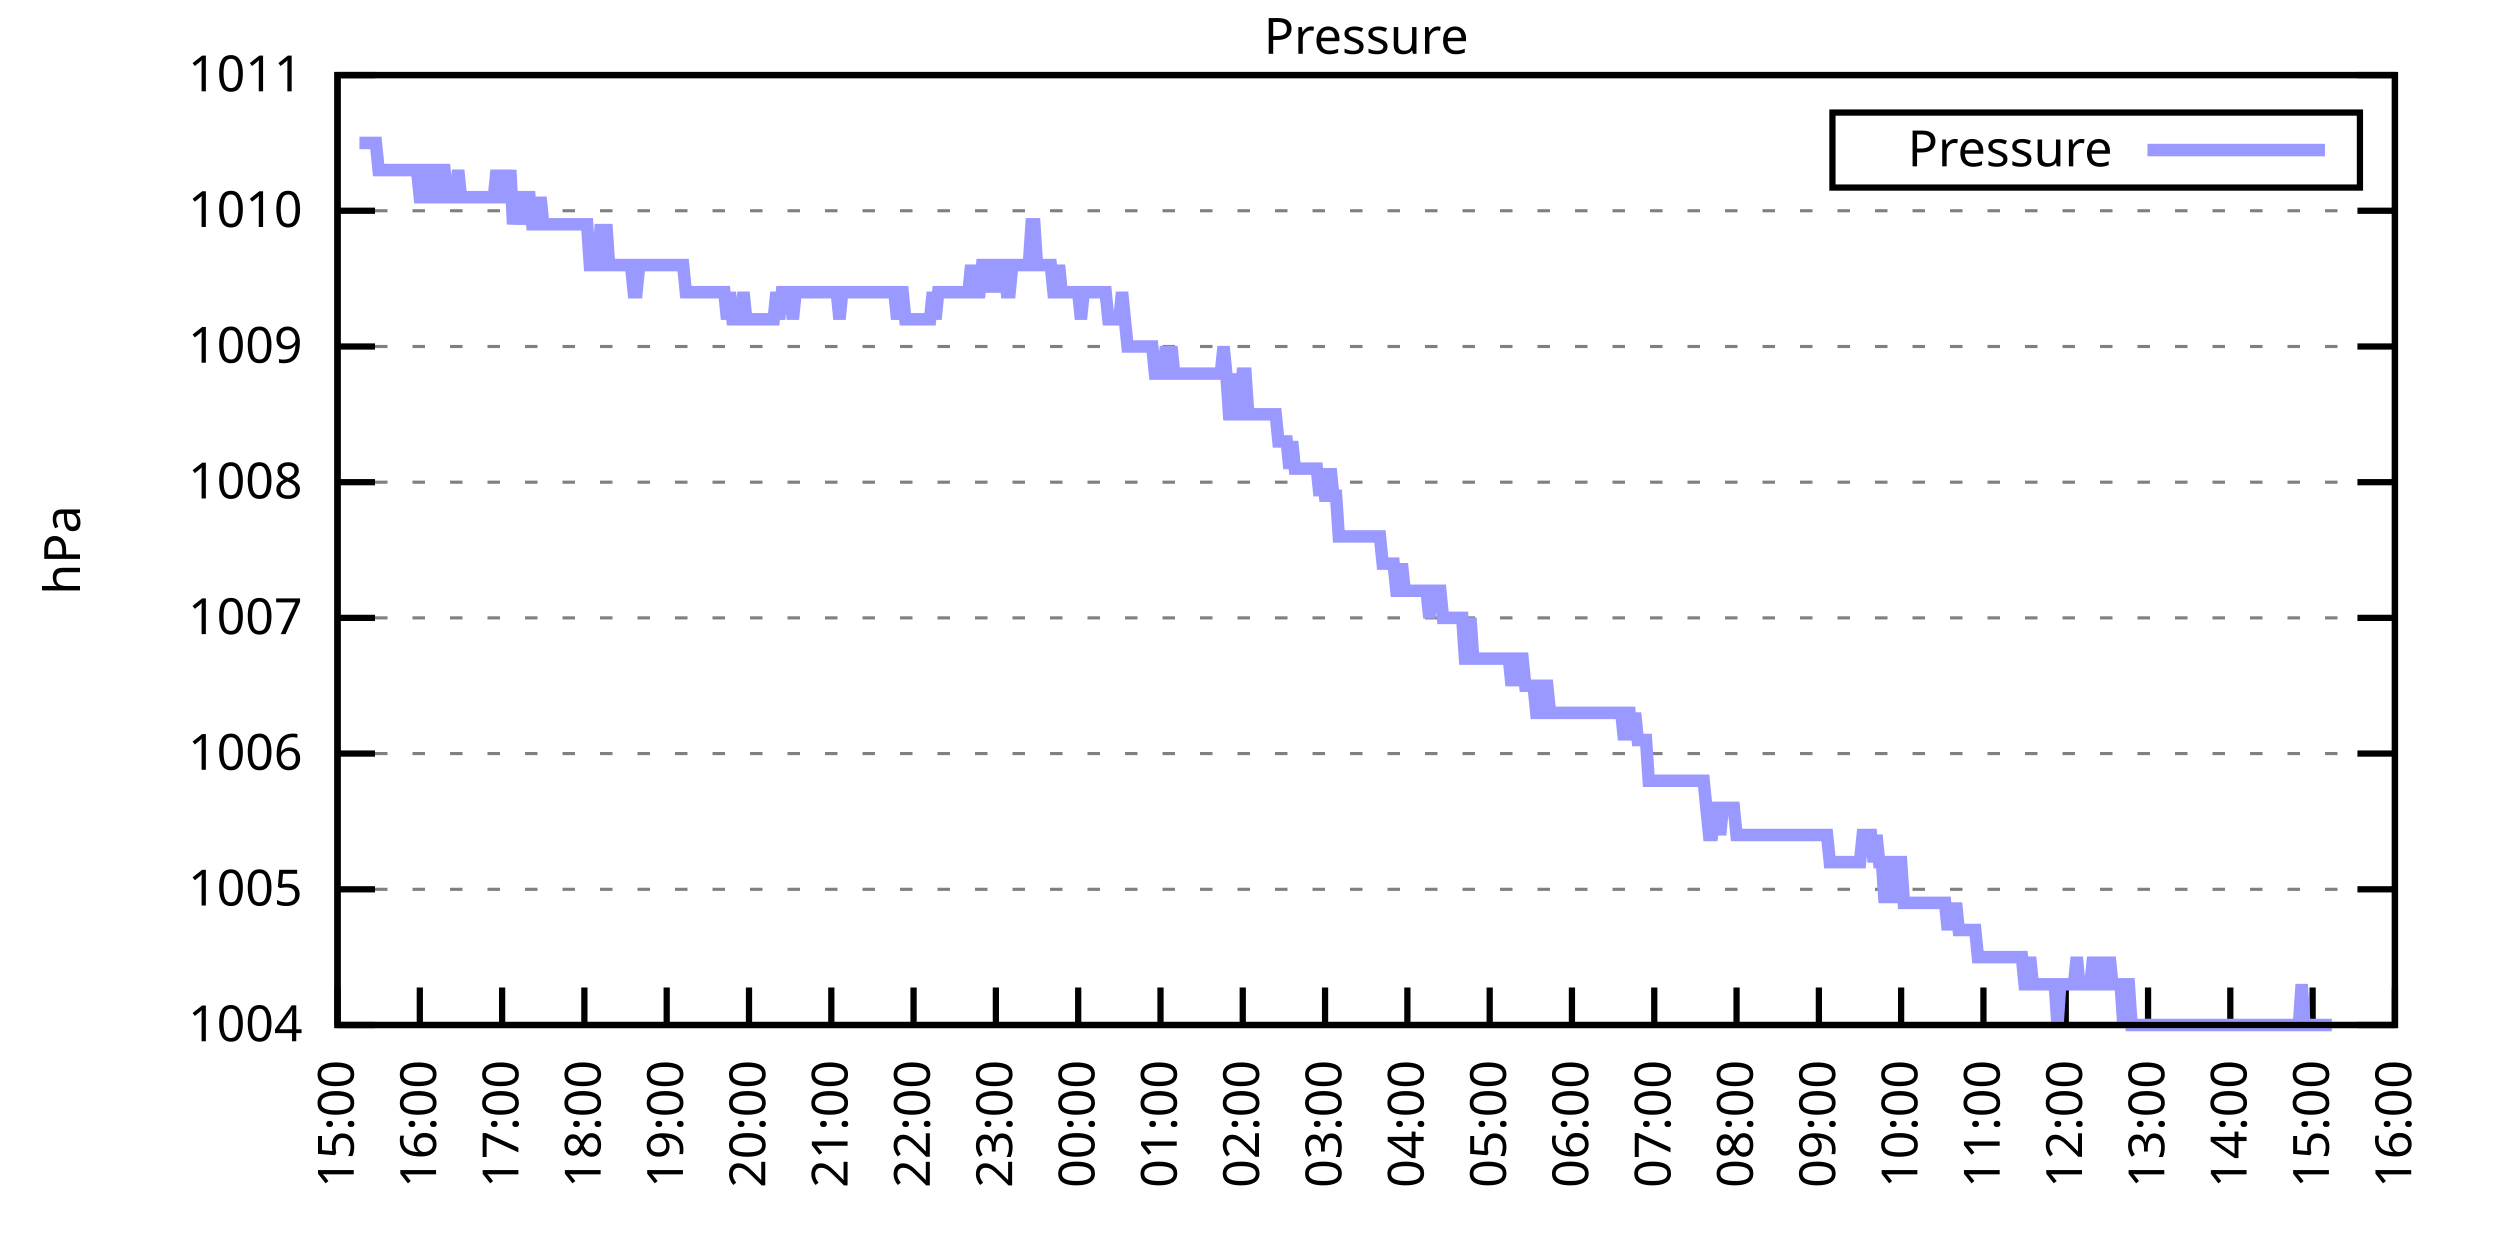
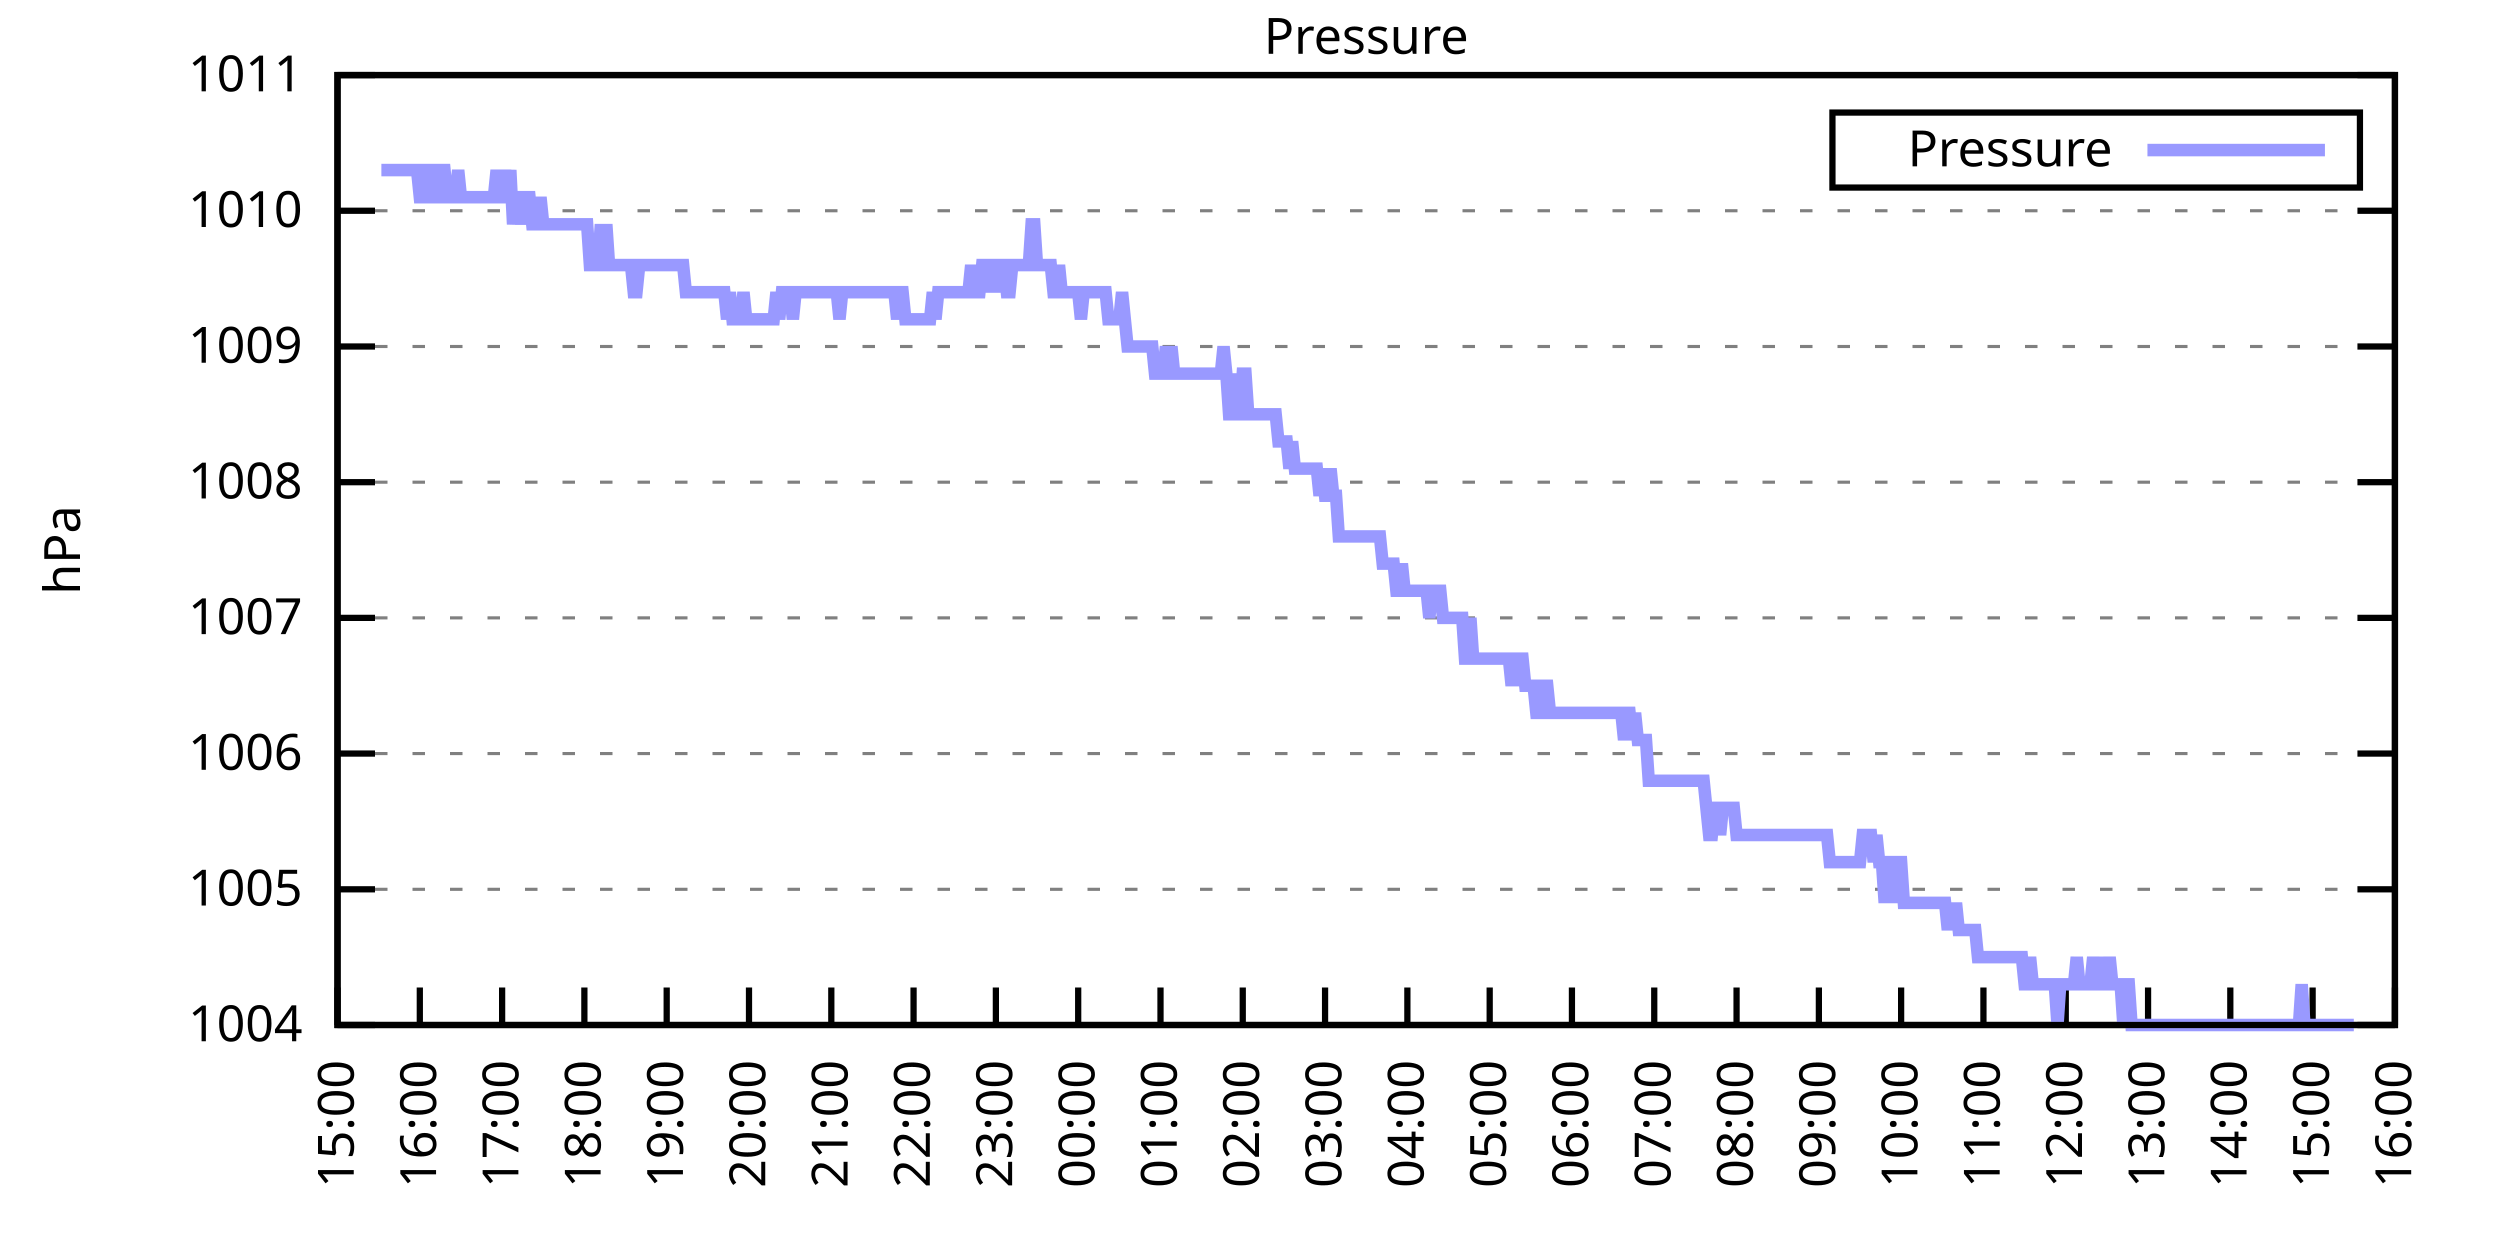
<svg xmlns="http://www.w3.org/2000/svg" xmlns:xlink="http://www.w3.org/1999/xlink" width="400" height="200" viewBox="0 0 400 200">
  <g id="gnuplot_canvas">
    <rect x="0" y="0" width="400" height="200" fill="none" />
    <defs>
      <circle id="gpDot" r="0.5" stroke-width="0.5" stroke="currentColor" />
      <path id="gpPt0" stroke-width="0.333" stroke="currentColor" d="M-1,0 h2 M0,-1 v2" />
      <path id="gpPt1" stroke-width="0.333" stroke="currentColor" d="M-1,-1 L1,1 M1,-1 L-1,1" />
      <path id="gpPt2" stroke-width="0.333" stroke="currentColor" d="M-1,0 L1,0 M0,-1 L0,1 M-1,-1 L1,1 M-1,1 L1,-1" />
      <rect id="gpPt3" stroke-width="0.333" stroke="currentColor" x="-1" y="-1" width="2" height="2" />
      <rect id="gpPt4" stroke-width="0.333" stroke="currentColor" fill="currentColor" x="-1" y="-1" width="2" height="2" />
      <circle id="gpPt5" stroke-width="0.333" stroke="currentColor" cx="0" cy="0" r="1" />
      <use xlink:href="#gpPt5" id="gpPt6" fill="currentColor" stroke="none" />
      <path id="gpPt7" stroke-width="0.333" stroke="currentColor" d="M0,-1.33 L-1.33,0.67 L1.33,0.67 z" />
      <use xlink:href="#gpPt7" id="gpPt8" fill="currentColor" stroke="none" />
      <use xlink:href="#gpPt7" id="gpPt9" stroke="currentColor" transform="rotate(180)" />
      <use xlink:href="#gpPt9" id="gpPt10" fill="currentColor" stroke="none" />
      <use xlink:href="#gpPt3" id="gpPt11" stroke="currentColor" transform="rotate(45)" />
      <use xlink:href="#gpPt11" id="gpPt12" fill="currentColor" stroke="none" />
      <path id="gpPt13" stroke-width="0.333" stroke="currentColor" d="M0,1.330 L1.265,0.411 L0.782,-1.067 L-0.782,-1.076 L-1.265,0.411 z" />
      <use xlink:href="#gpPt13" id="gpPt14" fill="currentColor" stroke="none" />
      <filter id="textbox" filterUnits="objectBoundingBox" x="0" y="0" height="1" width="1">
        <feFlood flood-color="white" flood-opacity="1" result="bgnd" />
        <feComposite in="SourceGraphic" in2="bgnd" operator="atop" />
      </filter>
      <filter id="greybox" filterUnits="objectBoundingBox" x="0" y="0" height="1" width="1">
        <feFlood flood-color="lightgrey" flood-opacity="1" result="grey" />
        <feComposite in="SourceGraphic" in2="grey" operator="atop" />
      </filter>
    </defs>
    <g fill="none" color="white" stroke="currentColor" stroke-width="1.00" stroke-linecap="butt" stroke-linejoin="miter">
</g>
    <g fill="none" color="black" stroke="currentColor" stroke-width="1.00" stroke-linecap="butt" stroke-linejoin="miter">
      <g stroke="none" shape-rendering="crispEdges">
        <polygon fill="rgb(255, 255, 255)" points="54.00,164.00 383.18,164.00 383.18,12.02 54.00,12.02 " />
      </g>
    </g>
    <g fill="none" color="black" stroke="currentColor" stroke-width="1.00" stroke-linecap="butt" stroke-linejoin="miter">
</g>
    <g fill="none" color="black" stroke="black" stroke-width="0.50" stroke-linecap="butt" stroke-linejoin="miter">
</g>
    <g fill="none" color="gray" stroke="currentColor" stroke-width="0.50" stroke-linecap="butt" stroke-linejoin="miter">
      <path stroke="gray" stroke-dasharray="2,4" class="gridline" d="M54.00,164.00 L383.19,164.00  " />
    </g>
    <g fill="none" color="gray" stroke="gray" stroke-width="1.00" stroke-linecap="butt" stroke-linejoin="miter">
</g>
    <g fill="none" color="black" stroke="currentColor" stroke-width="1.00" stroke-linecap="butt" stroke-linejoin="miter">
      <path stroke="black" d="M54.00,164.00 L60.00,164.00 M383.19,164.00 L377.19,164.00  " />
      <g transform="translate(48.40,166.60)" stroke="none" fill="black" font-family="Sans" font-size="8.00" text-anchor="end">
        <text>
          <tspan font-family="Sans"> 1004</tspan>
        </text>
      </g>
    </g>
    <g fill="none" color="black" stroke="currentColor" stroke-width="1.00" stroke-linecap="butt" stroke-linejoin="miter">
</g>
    <g fill="none" color="black" stroke="black" stroke-width="0.50" stroke-linecap="butt" stroke-linejoin="miter">
</g>
    <g fill="none" color="gray" stroke="currentColor" stroke-width="0.50" stroke-linecap="butt" stroke-linejoin="miter">
      <path stroke="gray" stroke-dasharray="2,4" class="gridline" d="M54.00,142.29 L383.19,142.29  " />
    </g>
    <g fill="none" color="gray" stroke="gray" stroke-width="1.00" stroke-linecap="butt" stroke-linejoin="miter">
</g>
    <g fill="none" color="black" stroke="currentColor" stroke-width="1.00" stroke-linecap="butt" stroke-linejoin="miter">
      <path stroke="black" d="M54.00,142.29 L60.00,142.29 M383.19,142.29 L377.19,142.29  " />
      <g transform="translate(48.40,144.89)" stroke="none" fill="black" font-family="Sans" font-size="8.00" text-anchor="end">
        <text>
          <tspan font-family="Sans"> 1005</tspan>
        </text>
      </g>
    </g>
    <g fill="none" color="black" stroke="currentColor" stroke-width="1.00" stroke-linecap="butt" stroke-linejoin="miter">
</g>
    <g fill="none" color="black" stroke="black" stroke-width="0.50" stroke-linecap="butt" stroke-linejoin="miter">
</g>
    <g fill="none" color="gray" stroke="currentColor" stroke-width="0.50" stroke-linecap="butt" stroke-linejoin="miter">
      <path stroke="gray" stroke-dasharray="2,4" class="gridline" d="M54.00,120.57 L383.19,120.57  " />
    </g>
    <g fill="none" color="gray" stroke="gray" stroke-width="1.00" stroke-linecap="butt" stroke-linejoin="miter">
</g>
    <g fill="none" color="black" stroke="currentColor" stroke-width="1.00" stroke-linecap="butt" stroke-linejoin="miter">
      <path stroke="black" d="M54.00,120.57 L60.00,120.57 M383.19,120.57 L377.19,120.57  " />
      <g transform="translate(48.40,123.17)" stroke="none" fill="black" font-family="Sans" font-size="8.00" text-anchor="end">
        <text>
          <tspan font-family="Sans"> 1006</tspan>
        </text>
      </g>
    </g>
    <g fill="none" color="black" stroke="currentColor" stroke-width="1.00" stroke-linecap="butt" stroke-linejoin="miter">
</g>
    <g fill="none" color="black" stroke="black" stroke-width="0.50" stroke-linecap="butt" stroke-linejoin="miter">
</g>
    <g fill="none" color="gray" stroke="currentColor" stroke-width="0.50" stroke-linecap="butt" stroke-linejoin="miter">
      <path stroke="gray" stroke-dasharray="2,4" class="gridline" d="M54.00,98.86 L383.19,98.86  " />
    </g>
    <g fill="none" color="gray" stroke="gray" stroke-width="1.00" stroke-linecap="butt" stroke-linejoin="miter">
</g>
    <g fill="none" color="black" stroke="currentColor" stroke-width="1.00" stroke-linecap="butt" stroke-linejoin="miter">
      <path stroke="black" d="M54.00,98.86 L60.00,98.86 M383.19,98.86 L377.19,98.86  " />
      <g transform="translate(48.40,101.46)" stroke="none" fill="black" font-family="Sans" font-size="8.00" text-anchor="end">
        <text>
          <tspan font-family="Sans"> 1007</tspan>
        </text>
      </g>
    </g>
    <g fill="none" color="black" stroke="currentColor" stroke-width="1.00" stroke-linecap="butt" stroke-linejoin="miter">
</g>
    <g fill="none" color="black" stroke="black" stroke-width="0.50" stroke-linecap="butt" stroke-linejoin="miter">
</g>
    <g fill="none" color="gray" stroke="currentColor" stroke-width="0.50" stroke-linecap="butt" stroke-linejoin="miter">
      <path stroke="gray" stroke-dasharray="2,4" class="gridline" d="M54.00,77.15 L383.19,77.15  " />
    </g>
    <g fill="none" color="gray" stroke="gray" stroke-width="1.00" stroke-linecap="butt" stroke-linejoin="miter">
</g>
    <g fill="none" color="black" stroke="currentColor" stroke-width="1.00" stroke-linecap="butt" stroke-linejoin="miter">
      <path stroke="black" d="M54.00,77.15 L60.00,77.15 M383.19,77.15 L377.19,77.15  " />
      <g transform="translate(48.40,79.75)" stroke="none" fill="black" font-family="Sans" font-size="8.00" text-anchor="end">
        <text>
          <tspan font-family="Sans"> 1008</tspan>
        </text>
      </g>
    </g>
    <g fill="none" color="black" stroke="currentColor" stroke-width="1.00" stroke-linecap="butt" stroke-linejoin="miter">
</g>
    <g fill="none" color="black" stroke="black" stroke-width="0.50" stroke-linecap="butt" stroke-linejoin="miter">
</g>
    <g fill="none" color="gray" stroke="currentColor" stroke-width="0.50" stroke-linecap="butt" stroke-linejoin="miter">
      <path stroke="gray" stroke-dasharray="2,4" class="gridline" d="M54.00,55.44 L383.19,55.44  " />
    </g>
    <g fill="none" color="gray" stroke="gray" stroke-width="1.00" stroke-linecap="butt" stroke-linejoin="miter">
</g>
    <g fill="none" color="black" stroke="currentColor" stroke-width="1.00" stroke-linecap="butt" stroke-linejoin="miter">
      <path stroke="black" d="M54.00,55.44 L60.00,55.44 M383.19,55.44 L377.19,55.44  " />
      <g transform="translate(48.40,58.04)" stroke="none" fill="black" font-family="Sans" font-size="8.00" text-anchor="end">
        <text>
          <tspan font-family="Sans"> 1009</tspan>
        </text>
      </g>
    </g>
    <g fill="none" color="black" stroke="currentColor" stroke-width="1.00" stroke-linecap="butt" stroke-linejoin="miter">
</g>
    <g fill="none" color="black" stroke="black" stroke-width="0.50" stroke-linecap="butt" stroke-linejoin="miter">
</g>
    <g fill="none" color="gray" stroke="currentColor" stroke-width="0.50" stroke-linecap="butt" stroke-linejoin="miter">
      <path stroke="gray" stroke-dasharray="2,4" class="gridline" d="M54.00,33.72 L383.19,33.72  " />
    </g>
    <g fill="none" color="gray" stroke="gray" stroke-width="1.00" stroke-linecap="butt" stroke-linejoin="miter">
</g>
    <g fill="none" color="black" stroke="currentColor" stroke-width="1.00" stroke-linecap="butt" stroke-linejoin="miter">
      <path stroke="black" d="M54.00,33.72 L60.00,33.72 M383.19,33.72 L377.19,33.72  " />
      <g transform="translate(48.40,36.32)" stroke="none" fill="black" font-family="Sans" font-size="8.00" text-anchor="end">
        <text>
          <tspan font-family="Sans"> 1010</tspan>
        </text>
      </g>
    </g>
    <g fill="none" color="black" stroke="currentColor" stroke-width="1.00" stroke-linecap="butt" stroke-linejoin="miter">
</g>
    <g fill="none" color="black" stroke="black" stroke-width="0.50" stroke-linecap="butt" stroke-linejoin="miter">
</g>
    <g fill="none" color="gray" stroke="currentColor" stroke-width="0.50" stroke-linecap="butt" stroke-linejoin="miter">
      <path stroke="gray" stroke-dasharray="2,4" class="gridline" d="M54.00,12.01 L383.19,12.01  " />
    </g>
    <g fill="none" color="gray" stroke="gray" stroke-width="1.00" stroke-linecap="butt" stroke-linejoin="miter">
</g>
    <g fill="none" color="black" stroke="currentColor" stroke-width="1.00" stroke-linecap="butt" stroke-linejoin="miter">
      <path stroke="black" d="M54.00,12.01 L60.00,12.01 M383.19,12.01 L377.19,12.01  " />
      <g transform="translate(48.40,14.61)" stroke="none" fill="black" font-family="Sans" font-size="8.00" text-anchor="end">
        <text>
          <tspan font-family="Sans"> 1011</tspan>
        </text>
      </g>
    </g>
    <g fill="none" color="black" stroke="currentColor" stroke-width="1.00" stroke-linecap="butt" stroke-linejoin="miter">
      <path stroke="black" d="M54.00,164.00 L54.00,158.00  " />
      <g transform="translate(56.60,169.60) rotate(270.00)" stroke="none" fill="black" font-family="Sans" font-size="8.00" text-anchor="end">
        <text>
          <tspan font-family="Sans">15:00</tspan>
        </text>
      </g>
    </g>
    <g fill="none" color="black" stroke="currentColor" stroke-width="1.00" stroke-linecap="butt" stroke-linejoin="miter">
      <path stroke="black" d="M67.17,164.00 L67.17,158.00  " />
      <g transform="translate(69.77,169.60) rotate(270.00)" stroke="none" fill="black" font-family="Sans" font-size="8.00" text-anchor="end">
        <text>
          <tspan font-family="Sans">16:00</tspan>
        </text>
      </g>
    </g>
    <g fill="none" color="black" stroke="currentColor" stroke-width="1.00" stroke-linecap="butt" stroke-linejoin="miter">
      <path stroke="black" d="M80.34,164.00 L80.34,158.00  " />
      <g transform="translate(82.94,169.60) rotate(270.00)" stroke="none" fill="black" font-family="Sans" font-size="8.00" text-anchor="end">
        <text>
          <tspan font-family="Sans">17:00</tspan>
        </text>
      </g>
    </g>
    <g fill="none" color="black" stroke="currentColor" stroke-width="1.00" stroke-linecap="butt" stroke-linejoin="miter">
      <path stroke="black" d="M93.50,164.00 L93.50,158.00  " />
      <g transform="translate(96.10,169.60) rotate(270.00)" stroke="none" fill="black" font-family="Sans" font-size="8.00" text-anchor="end">
        <text>
          <tspan font-family="Sans">18:00</tspan>
        </text>
      </g>
    </g>
    <g fill="none" color="black" stroke="currentColor" stroke-width="1.00" stroke-linecap="butt" stroke-linejoin="miter">
      <path stroke="black" d="M106.67,164.00 L106.67,158.00  " />
      <g transform="translate(109.27,169.60) rotate(270.00)" stroke="none" fill="black" font-family="Sans" font-size="8.00" text-anchor="end">
        <text>
          <tspan font-family="Sans">19:00</tspan>
        </text>
      </g>
    </g>
    <g fill="none" color="black" stroke="currentColor" stroke-width="1.00" stroke-linecap="butt" stroke-linejoin="miter">
      <path stroke="black" d="M119.84,164.00 L119.84,158.00  " />
      <g transform="translate(122.44,169.60) rotate(270.00)" stroke="none" fill="black" font-family="Sans" font-size="8.00" text-anchor="end">
        <text>
          <tspan font-family="Sans">20:00</tspan>
        </text>
      </g>
    </g>
    <g fill="none" color="black" stroke="currentColor" stroke-width="1.00" stroke-linecap="butt" stroke-linejoin="miter">
      <path stroke="black" d="M133.01,164.00 L133.01,158.00  " />
      <g transform="translate(135.61,169.60) rotate(270.00)" stroke="none" fill="black" font-family="Sans" font-size="8.00" text-anchor="end">
        <text>
          <tspan font-family="Sans">21:00</tspan>
        </text>
      </g>
    </g>
    <g fill="none" color="black" stroke="currentColor" stroke-width="1.00" stroke-linecap="butt" stroke-linejoin="miter">
      <path stroke="black" d="M146.17,164.00 L146.17,158.00  " />
      <g transform="translate(148.77,169.60) rotate(270.00)" stroke="none" fill="black" font-family="Sans" font-size="8.00" text-anchor="end">
        <text>
          <tspan font-family="Sans">22:00</tspan>
        </text>
      </g>
    </g>
    <g fill="none" color="black" stroke="currentColor" stroke-width="1.00" stroke-linecap="butt" stroke-linejoin="miter">
      <path stroke="black" d="M159.34,164.00 L159.34,158.00  " />
      <g transform="translate(161.94,169.60) rotate(270.00)" stroke="none" fill="black" font-family="Sans" font-size="8.00" text-anchor="end">
        <text>
          <tspan font-family="Sans">23:00</tspan>
        </text>
      </g>
    </g>
    <g fill="none" color="black" stroke="currentColor" stroke-width="1.00" stroke-linecap="butt" stroke-linejoin="miter">
      <path stroke="black" d="M172.51,164.00 L172.51,158.00  " />
      <g transform="translate(175.11,169.60) rotate(270.00)" stroke="none" fill="black" font-family="Sans" font-size="8.00" text-anchor="end">
        <text>
          <tspan font-family="Sans">00:00</tspan>
        </text>
      </g>
    </g>
    <g fill="none" color="black" stroke="currentColor" stroke-width="1.00" stroke-linecap="butt" stroke-linejoin="miter">
      <path stroke="black" d="M185.68,164.00 L185.68,158.00  " />
      <g transform="translate(188.28,169.60) rotate(270.00)" stroke="none" fill="black" font-family="Sans" font-size="8.00" text-anchor="end">
        <text>
          <tspan font-family="Sans">01:00</tspan>
        </text>
      </g>
    </g>
    <g fill="none" color="black" stroke="currentColor" stroke-width="1.00" stroke-linecap="butt" stroke-linejoin="miter">
      <path stroke="black" d="M198.84,164.00 L198.84,158.00  " />
      <g transform="translate(201.44,169.60) rotate(270.00)" stroke="none" fill="black" font-family="Sans" font-size="8.00" text-anchor="end">
        <text>
          <tspan font-family="Sans">02:00</tspan>
        </text>
      </g>
    </g>
    <g fill="none" color="black" stroke="currentColor" stroke-width="1.00" stroke-linecap="butt" stroke-linejoin="miter">
      <path stroke="black" d="M212.01,164.00 L212.01,158.00  " />
      <g transform="translate(214.61,169.60) rotate(270.00)" stroke="none" fill="black" font-family="Sans" font-size="8.00" text-anchor="end">
        <text>
          <tspan font-family="Sans">03:00</tspan>
        </text>
      </g>
    </g>
    <g fill="none" color="black" stroke="currentColor" stroke-width="1.00" stroke-linecap="butt" stroke-linejoin="miter">
      <path stroke="black" d="M225.18,164.00 L225.18,158.00  " />
      <g transform="translate(227.78,169.60) rotate(270.00)" stroke="none" fill="black" font-family="Sans" font-size="8.00" text-anchor="end">
        <text>
          <tspan font-family="Sans">04:00</tspan>
        </text>
      </g>
    </g>
    <g fill="none" color="black" stroke="currentColor" stroke-width="1.00" stroke-linecap="butt" stroke-linejoin="miter">
      <path stroke="black" d="M238.35,164.00 L238.35,158.00  " />
      <g transform="translate(240.95,169.60) rotate(270.00)" stroke="none" fill="black" font-family="Sans" font-size="8.00" text-anchor="end">
        <text>
          <tspan font-family="Sans">05:00</tspan>
        </text>
      </g>
    </g>
    <g fill="none" color="black" stroke="currentColor" stroke-width="1.00" stroke-linecap="butt" stroke-linejoin="miter">
      <path stroke="black" d="M251.51,164.00 L251.51,158.00  " />
      <g transform="translate(254.11,169.60) rotate(270.00)" stroke="none" fill="black" font-family="Sans" font-size="8.00" text-anchor="end">
        <text>
          <tspan font-family="Sans">06:00</tspan>
        </text>
      </g>
    </g>
    <g fill="none" color="black" stroke="currentColor" stroke-width="1.00" stroke-linecap="butt" stroke-linejoin="miter">
      <path stroke="black" d="M264.68,164.00 L264.68,158.00  " />
      <g transform="translate(267.28,169.60) rotate(270.00)" stroke="none" fill="black" font-family="Sans" font-size="8.00" text-anchor="end">
        <text>
          <tspan font-family="Sans">07:00</tspan>
        </text>
      </g>
    </g>
    <g fill="none" color="black" stroke="currentColor" stroke-width="1.00" stroke-linecap="butt" stroke-linejoin="miter">
      <path stroke="black" d="M277.85,164.00 L277.85,158.00  " />
      <g transform="translate(280.45,169.60) rotate(270.00)" stroke="none" fill="black" font-family="Sans" font-size="8.00" text-anchor="end">
        <text>
          <tspan font-family="Sans">08:00</tspan>
        </text>
      </g>
    </g>
    <g fill="none" color="black" stroke="currentColor" stroke-width="1.00" stroke-linecap="butt" stroke-linejoin="miter">
      <path stroke="black" d="M291.02,164.00 L291.02,158.00  " />
      <g transform="translate(293.62,169.60) rotate(270.00)" stroke="none" fill="black" font-family="Sans" font-size="8.00" text-anchor="end">
        <text>
          <tspan font-family="Sans">09:00</tspan>
        </text>
      </g>
    </g>
    <g fill="none" color="black" stroke="currentColor" stroke-width="1.00" stroke-linecap="butt" stroke-linejoin="miter">
      <path stroke="black" d="M304.18,164.00 L304.18,158.00  " />
      <g transform="translate(306.78,169.60) rotate(270.00)" stroke="none" fill="black" font-family="Sans" font-size="8.00" text-anchor="end">
        <text>
          <tspan font-family="Sans">10:00</tspan>
        </text>
      </g>
    </g>
    <g fill="none" color="black" stroke="currentColor" stroke-width="1.00" stroke-linecap="butt" stroke-linejoin="miter">
      <path stroke="black" d="M317.35,164.00 L317.35,158.00  " />
      <g transform="translate(319.95,169.60) rotate(270.00)" stroke="none" fill="black" font-family="Sans" font-size="8.00" text-anchor="end">
        <text>
          <tspan font-family="Sans">11:00</tspan>
        </text>
      </g>
    </g>
    <g fill="none" color="black" stroke="currentColor" stroke-width="1.00" stroke-linecap="butt" stroke-linejoin="miter">
      <path stroke="black" d="M330.52,164.00 L330.52,158.00  " />
      <g transform="translate(333.12,169.60) rotate(270.00)" stroke="none" fill="black" font-family="Sans" font-size="8.00" text-anchor="end">
        <text>
          <tspan font-family="Sans">12:00</tspan>
        </text>
      </g>
    </g>
    <g fill="none" color="black" stroke="currentColor" stroke-width="1.00" stroke-linecap="butt" stroke-linejoin="miter">
      <path stroke="black" d="M343.69,164.00 L343.69,158.00  " />
      <g transform="translate(346.29,169.60) rotate(270.00)" stroke="none" fill="black" font-family="Sans" font-size="8.00" text-anchor="end">
        <text>
          <tspan font-family="Sans">13:00</tspan>
        </text>
      </g>
    </g>
    <g fill="none" color="black" stroke="currentColor" stroke-width="1.00" stroke-linecap="butt" stroke-linejoin="miter">
      <path stroke="black" d="M356.85,164.00 L356.85,158.00  " />
      <g transform="translate(359.45,169.60) rotate(270.00)" stroke="none" fill="black" font-family="Sans" font-size="8.00" text-anchor="end">
        <text>
          <tspan font-family="Sans">14:00</tspan>
        </text>
      </g>
    </g>
    <g fill="none" color="black" stroke="currentColor" stroke-width="1.00" stroke-linecap="butt" stroke-linejoin="miter">
      <path stroke="black" d="M370.02,164.00 L370.02,158.00  " />
      <g transform="translate(372.62,169.60) rotate(270.00)" stroke="none" fill="black" font-family="Sans" font-size="8.00" text-anchor="end">
        <text>
          <tspan font-family="Sans">15:00</tspan>
        </text>
      </g>
    </g>
    <g fill="none" color="black" stroke="currentColor" stroke-width="1.00" stroke-linecap="butt" stroke-linejoin="miter">
      <path stroke="black" d="M383.19,164.00 L383.19,158.00  " />
      <g transform="translate(385.79,169.60) rotate(270.00)" stroke="none" fill="black" font-family="Sans" font-size="8.00" text-anchor="end">
        <text>
          <tspan font-family="Sans">16:00</tspan>
        </text>
      </g>
    </g>
    <g fill="none" color="black" stroke="currentColor" stroke-width="1.00" stroke-linecap="butt" stroke-linejoin="miter">
</g>
    <g fill="none" color="black" stroke="currentColor" stroke-width="1.00" stroke-linecap="butt" stroke-linejoin="miter">
      <path stroke="black" d="M54.00,12.01 L54.00,164.00 L383.19,164.00 L383.19,12.01 L54.00,12.01 Z  " />
    </g>
    <g fill="none" color="black" stroke="currentColor" stroke-width="1.00" stroke-linecap="butt" stroke-linejoin="miter">
</g>
    <g fill="none" color="black" stroke="currentColor" stroke-width="1.00" stroke-linecap="butt" stroke-linejoin="miter">
      <path stroke="black" d="M293.19,30.01 L293.19,18.01 L377.59,18.01 L377.59,30.01 L293.19,30.01 Z  " />
    </g>
    <g id="Pressure_plot_1">
      <g fill="none" color="white" stroke="black" stroke-width="2.00" stroke-linecap="butt" stroke-linejoin="miter">
</g>
      <g fill="none" color="black" stroke="currentColor" stroke-width="2.00" stroke-linecap="butt" stroke-linejoin="miter">
        <g transform="translate(337.99,26.61)" stroke="none" fill="black" font-family="Sans" font-size="8.00" text-anchor="end">
          <text>
            <tspan font-family="Sans">Pressure</tspan>
          </text>
        </g>
      </g>
      <g fill="none" color="black" stroke="currentColor" stroke-width="2.00" stroke-linecap="butt" stroke-linejoin="miter">
-         <path stroke="rgb(153, 153, 255)" d="M343.59,24.01 L371.99,24.01 M57.51,22.87 L57.95,22.87 L58.39,22.87 L58.83,22.87 L59.27,22.87 L59.71,22.87   L60.14,22.87 L60.58,27.21 L61.02,27.21 L61.46,27.21 L61.90,27.21 L62.34,27.21 L62.78,27.21 L63.22,27.21   L63.66,27.21 L64.10,27.21 L64.53,27.21 L64.97,27.21 L65.41,27.21 L65.85,27.21 L66.29,27.21 L66.73,27.21   L67.17,31.55 L67.61,31.55 L68.05,31.55 L68.48,27.21 L68.92,27.21 L69.36,31.55 L69.80,31.55 L70.24,27.21   L70.68,27.21 L71.12,27.21 L71.56,31.55 L72.00,31.55 L72.43,31.55 L72.87,31.55 L73.31,27.21 L73.75,31.55   L74.19,31.55 L74.63,31.55 L75.07,31.55 L75.51,31.55 L75.95,31.55 L76.38,31.55 L76.82,31.55 L77.26,31.55   L77.70,31.55 L78.14,31.55 L78.58,31.55 L79.02,31.55 L79.46,27.21 L79.90,31.55 L80.34,31.55 L80.77,27.21   L81.21,31.55 L81.65,27.21 L82.09,35.89 L82.53,31.55 L82.97,31.55 L83.41,35.89 L83.85,31.55 L84.29,31.55   L84.72,31.55 L85.16,35.89 L85.60,35.89 L86.04,35.89 L86.48,31.55 L86.92,35.89 L87.36,35.89 L87.80,35.89   L88.24,35.89 L88.67,35.89 L89.11,35.89 L89.55,35.89 L89.99,35.89 L90.43,35.89 L90.87,35.89 L91.31,35.89   L91.75,35.89 L92.19,35.89 L92.62,35.89 L93.06,35.89 L93.50,35.89 L93.94,35.89 L94.38,42.41 L94.82,42.41   L95.26,42.41 L95.70,42.41 L96.14,35.89 L96.58,42.41 L97.01,35.89 L97.45,42.41 L97.89,42.41 L98.33,42.41   L98.77,42.41 L99.21,42.41 L99.65,42.41 L100.09,42.41 L100.53,42.41 L100.96,42.41 L101.40,46.75 L101.84,46.75   L102.28,42.41 L102.72,42.41 L103.16,42.41 L103.60,42.41 L104.04,42.41 L104.48,42.41 L104.91,42.41 L105.35,42.41   L105.79,42.41 L106.23,42.41 L106.67,42.41 L107.11,42.41 L107.55,42.41 L107.99,42.41 L108.43,42.41 L108.87,42.41   L109.30,42.41 L109.74,46.75 L110.18,46.75 L110.62,46.75 L111.06,46.75 L111.50,46.75 L111.94,46.75 L112.38,46.75   L112.82,46.75 L113.25,46.75 L113.69,46.75 L114.13,46.75 L114.57,46.75 L115.01,46.75 L115.45,46.75 L115.89,46.75   L116.33,51.09 L116.77,46.75 L117.20,51.09 L117.64,51.09 L118.08,51.09 L118.52,51.09 L118.96,46.75 L119.40,51.09   L119.84,51.09 L120.28,51.09 L120.72,51.09 L121.15,51.09 L121.59,51.09 L122.03,51.09 L122.47,51.09 L122.91,51.09   L123.35,51.09 L123.79,51.09 L124.23,46.75 L124.67,51.09 L125.11,46.75 L125.54,46.75 L125.98,46.75 L126.42,46.75   L126.86,51.09 L127.30,46.75 L127.74,46.75 L128.18,46.75 L128.62,46.75 L129.06,46.75 L129.49,46.75 L129.93,46.75   L130.37,46.75 L130.81,46.75 L131.25,46.75 L131.69,46.75 L132.13,46.75 L132.57,46.75 L133.01,46.75 L133.44,46.75   L133.88,46.75 L134.32,51.09 L134.76,46.75 L135.20,46.75 L135.64,46.75 L136.08,46.75 L136.52,46.75 L136.96,46.75   L137.39,46.75 L137.83,46.75 L138.27,46.75 L138.71,46.75 L139.15,46.75 L139.59,46.75 L140.03,46.75 L140.47,46.75   L140.91,46.75 L141.35,46.75 L141.78,46.75 L142.22,46.75 L142.66,46.75 L143.10,46.75 L143.54,51.09 L143.98,46.75   L144.42,46.75 L144.86,51.09 L145.30,51.09 L145.73,51.09 L146.17,51.09 L146.61,51.09 L147.05,51.09 L147.49,51.09   L147.93,51.09 L148.37,51.09 L148.81,51.09 L149.25,46.75 L149.68,51.09 L150.12,46.75 L150.56,46.75 L151.00,46.75   L151.44,46.75 L151.88,46.75 L152.32,46.75 L152.76,46.75 L153.20,46.75 L153.63,46.75 L154.07,46.75 L154.51,46.75   L154.95,46.75 L155.39,42.41 L155.83,46.75 L156.27,46.75 L156.71,46.75 L157.15,42.41 L157.59,42.41 L158.02,42.41   L158.46,46.75 L158.90,42.41 L159.34,42.41 L159.78,46.75 L160.22,42.41 L160.66,42.41 L161.10,46.75 L161.54,46.75   L161.97,42.41 L162.41,42.41 L162.85,42.41 L163.29,42.41 L163.73,42.41 L164.17,42.41 L164.61,42.41 L165.05,35.89   L165.49,35.89 L165.92,42.41 L166.36,42.41 L166.80,42.41 L167.24,42.41 L167.68,42.41 L168.12,42.41 L168.56,46.75   L169.00,46.75 L169.44,42.41 L169.87,46.75 L170.31,46.75 L170.75,46.75 L171.19,46.75 L171.63,46.75 L172.07,46.75   L172.51,46.75 L172.95,51.09 L173.39,46.75 L173.83,46.75 L174.26,46.75 L174.70,46.75 L175.14,46.75 L175.58,46.75   L176.02,46.75 L176.46,46.75 L176.90,46.75 L177.34,51.09 L177.78,51.09 L178.21,51.09 L178.65,51.09 L179.09,51.09   L179.53,46.75 L179.97,51.09 L180.41,55.44 L180.85,55.44 L181.29,55.44 L181.73,55.44 L182.16,55.44 L182.60,55.44   L183.04,55.44 L183.48,55.44 L183.92,55.44 L184.36,55.44 L184.80,59.78 L185.24,59.78 L185.68,59.78 L186.11,59.78   L186.55,55.44 L186.99,59.78 L187.43,55.44 L187.87,59.78 L188.31,59.78 L188.75,59.78 L189.19,59.78 L189.63,59.78   L190.07,59.78 L190.50,59.78 L190.94,59.78 L191.38,59.78 L191.82,59.78 L192.26,59.78 L192.70,59.78 L193.14,59.78   L193.58,59.78 L194.02,59.78 L194.45,59.78 L194.89,59.78 L195.33,59.78 L195.77,55.44 L196.21,59.78 L196.65,66.29   L197.09,66.29 L197.53,59.78 L197.97,66.29 L198.40,66.29 L198.84,59.78 L199.28,59.78 L199.72,66.29 L200.16,66.29   L200.60,66.29 L201.04,66.29 L201.48,66.29 L201.92,66.29 L202.35,66.29 L202.79,66.29 L203.23,66.29 L203.67,66.29   L204.11,66.29 L204.55,70.63 L204.99,70.63 L205.43,70.63 L205.87,70.63 L206.31,74.98 L206.74,70.63 L207.18,74.98   L207.62,74.98 L208.06,74.98 L208.50,74.98 L208.94,74.98 L209.38,74.98 L209.82,74.98 L210.26,74.98 L210.69,74.98   L211.13,79.32 L211.57,74.98 L212.01,79.32 L212.45,79.32 L212.89,74.98 L213.33,79.32 L213.77,79.32 L214.21,85.83   L214.64,85.83 L215.08,85.83 L215.52,85.83 L215.96,85.83 L216.40,85.83 L216.84,85.83 L217.28,85.83 L217.72,85.83   L218.16,85.83 L218.60,85.83 L219.03,85.83 L219.47,85.83 L219.91,85.83 L220.35,85.83 L220.79,85.83 L221.23,90.18   L221.67,90.18 L222.11,90.18 L222.55,90.18 L222.98,90.18 L223.42,94.52 L223.86,94.52 L224.30,90.18 L224.74,94.52   L225.18,94.52 L225.62,94.52 L226.06,94.52 L226.50,94.52 L226.93,94.52 L227.37,94.52 L227.81,94.52 L228.25,94.52   L228.69,98.86 L229.13,94.52 L229.57,94.52 L230.01,94.52 L230.45,94.52 L230.88,98.86 L231.32,98.86 L231.76,98.86   L232.20,98.86 L232.64,98.86 L233.08,98.86 L233.52,98.86 L233.96,98.86 L234.40,105.38 L234.84,105.38 L235.27,98.86   L235.71,105.38 L236.15,105.38 L236.59,105.38 L237.03,105.38 L237.47,105.38 L237.91,105.38 L238.35,105.38 L238.79,105.38   L239.22,105.38 L239.66,105.38 L240.10,105.38 L240.54,105.38 L240.98,105.38 L241.42,105.38 L241.86,109.72 L242.30,105.38   L242.74,109.72 L243.17,105.38 L243.61,105.38 L244.05,109.72 L244.49,109.72 L244.93,109.72 L245.37,109.72 L245.81,114.06   L246.25,114.06 L246.69,114.06 L247.12,109.72 L247.56,109.72 L248.00,114.06 L248.44,114.06 L248.88,114.06 L249.32,114.06   L249.76,114.06 L250.20,114.06 L250.64,114.06 L251.08,114.06 L251.51,114.06 L251.95,114.06 L252.39,114.06 L252.83,114.06   L253.27,114.06 L253.71,114.06 L254.15,114.06 L254.59,114.06 L255.03,114.06 L255.46,114.06 L255.90,114.06 L256.34,114.06   L256.78,114.06 L257.22,114.06 L257.66,114.06 L258.10,114.06 L258.54,114.06 L258.98,114.06 L259.41,114.06 L259.85,118.40   L260.29,114.06 L260.73,114.06 L261.17,118.40 L261.61,114.06 L262.05,118.40 L262.49,118.40 L262.93,118.40 L263.36,118.40   L263.80,124.92 L264.24,124.92 L264.68,124.92 L265.12,124.92 L265.56,124.92 L266.00,124.92 L266.44,124.92 L266.88,124.92   L267.32,124.92 L267.75,124.92 L268.19,124.92 L268.63,124.92 L269.07,124.92 L269.51,124.92 L269.95,124.92 L270.39,124.92   L270.83,124.92 L271.27,124.92 L271.70,124.92 L272.14,124.92 L272.58,124.92 L273.02,129.26 L273.46,133.60 L273.90,133.60   L274.34,129.26 L274.78,129.26 L275.22,133.60 L275.65,129.26 L276.09,129.26 L276.53,129.26 L276.97,129.26 L277.41,129.26   L277.85,133.60 L278.29,133.60 L278.73,133.60 L279.17,133.60 L279.60,133.60 L280.04,133.60 L280.48,133.60 L280.92,133.60   L281.36,133.60 L281.80,133.60 L282.24,133.60 L282.68,133.60 L283.12,133.60 L283.56,133.60 L283.99,133.60 L284.43,133.60   L284.87,133.60 L285.31,133.60 L285.75,133.60 L286.19,133.60 L286.63,133.60 L287.07,133.60 L287.51,133.60 L287.94,133.60   L288.38,133.60 L288.82,133.60 L289.26,133.60 L289.70,133.60 L290.14,133.60 L290.58,133.60 L291.02,133.60 L291.46,133.60   L291.89,133.60 L292.33,133.60 L292.77,137.94 L293.21,137.94 L293.65,137.94 L294.09,137.94 L294.53,137.94 L294.97,137.94   L295.41,137.94 L295.84,137.94 L296.28,137.94 L296.72,137.94 L297.16,137.94 L297.60,137.94 L298.04,133.60 L298.48,133.60   L298.92,133.60 L299.36,133.60 L299.80,137.94 L300.23,133.60 L300.67,137.94 L301.11,137.94 L301.55,144.46 L301.99,137.94   L302.43,137.94 L302.87,144.46 L303.31,137.94 L303.75,137.94 L304.18,137.94 L304.62,144.46 L305.06,144.46 L305.50,144.46   L305.94,144.46 L306.38,144.46 L306.82,144.46 L307.26,144.46 L307.70,144.46 L308.13,144.46 L308.57,144.46 L309.01,144.46   L309.45,144.46 L309.89,144.46 L310.33,144.46 L310.77,144.46 L311.21,144.46 L311.65,148.80 L312.08,144.46 L312.52,148.80   L312.96,144.46 L313.40,148.80 L313.84,148.80 L314.28,148.80 L314.72,148.80 L315.16,148.80 L315.60,148.80 L316.04,148.80   L316.47,153.14 L316.91,153.14 L317.35,153.14 L317.79,153.14 L318.23,153.14 L318.67,153.14 L319.11,153.14 L319.55,153.14   L319.99,153.14 L320.42,153.14 L320.86,153.14 L321.30,153.14 L321.74,153.14 L322.18,153.14 L322.62,153.14 L323.06,153.14   L323.50,153.14 L323.94,157.49 L324.37,157.49 L324.81,153.14 L325.25,157.49 L325.69,157.49 L326.13,157.49 L326.57,157.49   L327.01,157.49 L327.45,157.49 L327.89,157.49 L328.33,157.49 L328.76,157.49 L329.20,164.00 L329.64,157.49 L330.08,157.49   L330.52,157.49 L330.96,157.49 L331.40,157.49 L331.84,157.49 L332.28,153.14 L332.71,157.49 L333.15,157.49 L333.59,157.49   L334.03,157.49 L334.47,157.49 L334.91,153.14 L335.35,157.49 L335.79,157.49 L336.23,153.14 L336.66,157.49 L337.10,157.49   L337.54,153.14 L337.98,157.49 L338.42,157.49 L338.86,157.49 L339.30,157.49 L339.74,164.00 L340.18,157.49 L340.61,157.49   L341.05,164.00 L341.49,164.00 L341.93,164.00 L342.37,164.00 L342.81,164.00 L343.25,164.00 L343.69,164.00 L344.13,164.00   L344.57,164.00 L345.00,164.00 L345.44,164.00 L345.88,164.00 L346.32,164.00 L346.76,164.00 L347.20,164.00 L347.64,164.00   L348.08,164.00 L348.52,164.00 L348.95,164.00 L349.39,164.00 L349.83,164.00 L350.27,164.00 L350.71,164.00 L351.15,164.00   L351.59,164.00 L352.03,164.00 L352.47,164.00 L352.90,164.00 L353.34,164.00 L353.78,164.00 L354.22,164.00 L354.66,164.00   L355.10,164.00 L355.54,164.00 L355.98,164.00 L356.42,164.00 L356.85,164.00 L357.29,164.00 L357.73,164.00 L358.17,164.00   L358.61,164.00 L359.05,164.00 L359.49,164.00 L359.93,164.00 L360.37,164.00 L360.81,164.00 L361.24,164.00 L361.68,164.00   L362.12,164.00 L362.56,164.00 L363.00,164.00 L363.44,164.00 L363.88,164.00 L364.32,164.00 L364.76,164.00 L365.19,164.00   L365.63,164.00 L366.07,164.00 L366.51,164.00 L366.95,164.00 L367.39,164.00 L367.83,164.00 L368.27,157.49 L368.71,164.00   L369.14,164.00 L369.58,164.00 L370.02,164.00 L370.46,164.00 L370.90,164.00 L371.34,164.00 L371.78,164.00 L372.22,164.00   L372.66,164.00 L373.09,164.00  " />
+         <path stroke="rgb(153, 153, 255)" d="M343.59,24.01 L371.99,24.01 M61.02,27.21 L61.46,27.21 L61.90,27.21 L62.34,27.21 L62.78,27.21 L63.22,27.21   L63.66,27.21 L64.10,27.21 L64.53,27.21 L64.97,27.21 L65.41,27.21 L65.85,27.21 L66.29,27.21 L66.73,27.21   L67.17,31.55 L67.61,31.55 L68.05,31.55 L68.48,27.21 L68.92,27.21 L69.36,31.55 L69.80,31.55 L70.24,27.21   L70.68,27.21 L71.12,27.21 L71.56,31.55 L72.00,31.55 L72.43,31.55 L72.87,31.55 L73.31,27.21 L73.75,31.55   L74.19,31.55 L74.63,31.55 L75.07,31.55 L75.51,31.55 L75.95,31.55 L76.38,31.55 L76.82,31.55 L77.26,31.55   L77.70,31.55 L78.14,31.55 L78.58,31.55 L79.02,31.55 L79.46,27.21 L79.90,31.55 L80.34,31.55 L80.77,27.21   L81.21,31.55 L81.65,27.21 L82.09,35.89 L82.53,31.55 L82.97,31.55 L83.41,35.89 L83.85,31.55 L84.29,31.55   L84.72,31.55 L85.16,35.89 L85.60,35.89 L86.04,35.89 L86.48,31.55 L86.92,35.89 L87.36,35.89 L87.80,35.89   L88.24,35.89 L88.67,35.89 L89.11,35.89 L89.55,35.89 L89.99,35.89 L90.43,35.89 L90.87,35.89 L91.31,35.89   L91.75,35.89 L92.19,35.89 L92.62,35.89 L93.06,35.89 L93.50,35.89 L93.94,35.89 L94.38,42.41 L94.82,42.41   L95.26,42.41 L95.70,42.41 L96.14,35.89 L96.58,42.41 L97.01,35.89 L97.45,42.41 L97.89,42.41 L98.33,42.41   L98.77,42.41 L99.21,42.41 L99.65,42.41 L100.09,42.41 L100.53,42.41 L100.96,42.41 L101.40,46.75 L101.84,46.75   L102.28,42.41 L102.72,42.41 L103.16,42.41 L103.60,42.41 L104.04,42.41 L104.48,42.41 L104.91,42.41 L105.35,42.41   L105.79,42.41 L106.23,42.41 L106.67,42.41 L107.11,42.41 L107.55,42.41 L107.99,42.41 L108.43,42.41 L108.87,42.41   L109.30,42.41 L109.74,46.75 L110.18,46.75 L110.62,46.75 L111.06,46.75 L111.50,46.75 L111.94,46.75 L112.38,46.75   L112.82,46.75 L113.25,46.75 L113.69,46.75 L114.13,46.75 L114.57,46.75 L115.01,46.75 L115.45,46.75 L115.89,46.75   L116.33,51.09 L116.77,46.75 L117.20,51.09 L117.64,51.09 L118.08,51.09 L118.52,51.09 L118.96,46.75 L119.40,51.09   L119.84,51.09 L120.28,51.09 L120.72,51.09 L121.15,51.09 L121.59,51.09 L122.03,51.09 L122.47,51.09 L122.91,51.09   L123.35,51.09 L123.79,51.09 L124.23,46.75 L124.67,51.09 L125.11,46.75 L125.54,46.75 L125.98,46.75 L126.42,46.75   L126.86,51.09 L127.30,46.75 L127.74,46.75 L128.18,46.75 L128.62,46.75 L129.06,46.75 L129.49,46.75 L129.93,46.75   L130.37,46.75 L130.81,46.75 L131.25,46.75 L131.69,46.75 L132.13,46.75 L132.57,46.75 L133.01,46.75 L133.44,46.75   L133.88,46.75 L134.32,51.09 L134.76,46.75 L135.20,46.75 L135.64,46.75 L136.08,46.75 L136.52,46.75 L136.96,46.75   L137.39,46.75 L137.83,46.75 L138.27,46.75 L138.71,46.75 L139.15,46.75 L139.59,46.75 L140.03,46.75 L140.47,46.75   L140.91,46.75 L141.35,46.75 L141.78,46.75 L142.22,46.75 L142.66,46.75 L143.10,46.75 L143.54,51.09 L143.98,46.75   L144.42,46.75 L144.86,51.09 L145.30,51.09 L145.73,51.09 L146.17,51.09 L146.61,51.09 L147.05,51.09 L147.49,51.09   L147.93,51.09 L148.37,51.09 L148.81,51.09 L149.25,46.75 L149.68,51.09 L150.12,46.75 L150.56,46.75 L151.00,46.75   L151.44,46.75 L151.88,46.75 L152.32,46.75 L152.76,46.75 L153.20,46.75 L153.63,46.75 L154.07,46.75 L154.51,46.75   L154.95,46.75 L155.39,42.41 L155.83,46.75 L156.27,46.75 L156.71,46.75 L157.15,42.41 L157.59,42.41 L158.02,42.41   L158.46,46.75 L158.90,42.41 L159.34,42.41 L159.78,46.75 L160.22,42.41 L160.66,42.41 L161.10,46.75 L161.54,46.75   L161.97,42.41 L162.41,42.41 L162.85,42.41 L163.29,42.41 L163.73,42.41 L164.17,42.41 L164.61,42.41 L165.05,35.89   L165.49,35.89 L165.92,42.41 L166.36,42.41 L166.80,42.41 L167.24,42.41 L167.68,42.41 L168.12,42.41 L168.56,46.75   L169.00,46.75 L169.44,42.41 L169.87,46.75 L170.31,46.75 L170.75,46.75 L171.19,46.75 L171.63,46.75 L172.07,46.75   L172.51,46.75 L172.95,51.09 L173.39,46.75 L173.83,46.75 L174.26,46.75 L174.70,46.75 L175.14,46.75 L175.58,46.75   L176.02,46.75 L176.46,46.75 L176.90,46.75 L177.34,51.09 L177.78,51.09 L178.21,51.09 L178.65,51.09 L179.09,51.09   L179.53,46.75 L179.97,51.09 L180.41,55.44 L180.85,55.44 L181.29,55.44 L181.73,55.44 L182.16,55.44 L182.60,55.44   L183.04,55.44 L183.48,55.44 L183.92,55.44 L184.36,55.44 L184.80,59.78 L185.24,59.78 L185.68,59.78 L186.11,59.78   L186.55,55.44 L186.99,59.78 L187.43,55.44 L187.87,59.78 L188.31,59.78 L188.75,59.78 L189.19,59.78 L189.63,59.78   L190.07,59.78 L190.50,59.78 L190.94,59.78 L191.38,59.78 L191.82,59.78 L192.26,59.78 L192.70,59.78 L193.14,59.78   L193.58,59.78 L194.02,59.78 L194.45,59.78 L194.89,59.78 L195.33,59.78 L195.77,55.44 L196.21,59.78 L196.65,66.29   L197.09,66.29 L197.53,59.78 L197.97,66.29 L198.40,66.29 L198.84,59.78 L199.28,59.78 L199.72,66.29 L200.16,66.29   L200.60,66.29 L201.04,66.29 L201.48,66.29 L201.92,66.29 L202.35,66.29 L202.79,66.29 L203.23,66.29 L203.67,66.29   L204.11,66.29 L204.55,70.63 L204.99,70.63 L205.43,70.63 L205.87,70.63 L206.31,74.98 L206.74,70.63 L207.18,74.98   L207.62,74.98 L208.06,74.98 L208.50,74.98 L208.94,74.98 L209.38,74.98 L209.82,74.98 L210.26,74.98 L210.69,74.98   L211.13,79.32 L211.57,74.98 L212.01,79.32 L212.45,79.32 L212.89,74.98 L213.33,79.32 L213.77,79.32 L214.21,85.83   L214.64,85.83 L215.08,85.83 L215.52,85.83 L215.96,85.83 L216.40,85.83 L216.84,85.83 L217.28,85.83 L217.72,85.83   L218.16,85.83 L218.60,85.83 L219.03,85.83 L219.47,85.83 L219.91,85.83 L220.35,85.83 L220.79,85.83 L221.23,90.18   L221.67,90.18 L222.11,90.18 L222.55,90.18 L222.98,90.18 L223.42,94.52 L223.86,94.52 L224.30,90.18 L224.74,94.52   L225.18,94.52 L225.62,94.52 L226.06,94.52 L226.50,94.52 L226.93,94.52 L227.37,94.52 L227.81,94.52 L228.25,94.52   L228.69,98.86 L229.13,94.52 L229.57,94.52 L230.01,94.52 L230.45,94.52 L230.88,98.86 L231.32,98.86 L231.76,98.86   L232.20,98.86 L232.64,98.86 L233.08,98.86 L233.52,98.86 L233.96,98.86 L234.40,105.38 L234.84,105.38 L235.27,98.86   L235.71,105.38 L236.15,105.38 L236.59,105.38 L237.03,105.38 L237.47,105.38 L237.91,105.38 L238.35,105.38 L238.79,105.38   L239.22,105.38 L239.66,105.38 L240.10,105.38 L240.54,105.38 L240.98,105.38 L241.42,105.38 L241.86,109.72 L242.30,105.38   L242.74,109.72 L243.17,105.38 L243.61,105.38 L244.05,109.72 L244.49,109.72 L244.93,109.72 L245.37,109.72 L245.81,114.06   L246.25,114.06 L246.69,114.06 L247.12,109.72 L247.56,109.72 L248.00,114.06 L248.44,114.06 L248.88,114.06 L249.32,114.06   L249.76,114.06 L250.20,114.06 L250.64,114.06 L251.08,114.06 L251.51,114.06 L251.95,114.06 L252.39,114.06 L252.83,114.06   L253.27,114.06 L253.71,114.06 L254.15,114.06 L254.59,114.06 L255.03,114.06 L255.46,114.06 L255.90,114.06 L256.34,114.06   L256.78,114.06 L257.22,114.06 L257.66,114.06 L258.10,114.06 L258.54,114.06 L258.98,114.06 L259.41,114.06 L259.85,118.40   L260.29,114.06 L260.73,114.06 L261.17,118.40 L261.61,114.06 L262.05,118.40 L262.49,118.40 L262.93,118.40 L263.36,118.40   L263.80,124.92 L264.24,124.92 L264.68,124.92 L265.12,124.92 L265.56,124.92 L266.00,124.92 L266.44,124.92 L266.88,124.92   L267.32,124.92 L267.75,124.92 L268.19,124.92 L268.63,124.92 L269.07,124.92 L269.51,124.92 L269.95,124.92 L270.39,124.92   L270.83,124.92 L271.27,124.92 L271.70,124.92 L272.14,124.92 L272.58,124.92 L273.02,129.26 L273.46,133.60 L273.90,133.60   L274.34,129.26 L274.78,129.26 L275.22,133.60 L275.65,129.26 L276.09,129.26 L276.53,129.26 L276.97,129.26 L277.41,129.26   L277.85,133.60 L278.29,133.60 L278.73,133.60 L279.17,133.60 L279.60,133.60 L280.04,133.60 L280.48,133.60 L280.92,133.60   L281.36,133.60 L281.80,133.60 L282.24,133.60 L282.68,133.60 L283.12,133.60 L283.56,133.60 L283.99,133.60 L284.43,133.60   L284.87,133.60 L285.31,133.60 L285.75,133.60 L286.19,133.60 L286.63,133.60 L287.07,133.60 L287.51,133.60 L287.94,133.60   L288.38,133.60 L288.82,133.60 L289.26,133.60 L289.70,133.60 L290.14,133.60 L290.58,133.60 L291.02,133.60 L291.46,133.60   L291.89,133.60 L292.33,133.60 L292.77,137.94 L293.21,137.94 L293.65,137.94 L294.09,137.94 L294.53,137.94 L294.97,137.94   L295.41,137.94 L295.84,137.94 L296.28,137.94 L296.72,137.94 L297.16,137.94 L297.60,137.94 L298.04,133.60 L298.48,133.60   L298.92,133.60 L299.36,133.60 L299.80,137.94 L300.23,133.60 L300.67,137.94 L301.11,137.94 L301.55,144.46 L301.99,137.94   L302.43,137.94 L302.87,144.46 L303.31,137.94 L303.75,137.94 L304.18,137.94 L304.62,144.46 L305.06,144.46 L305.50,144.46   L305.94,144.46 L306.38,144.46 L306.82,144.46 L307.26,144.46 L307.70,144.46 L308.13,144.46 L308.57,144.46 L309.01,144.46   L309.45,144.46 L309.89,144.46 L310.33,144.46 L310.77,144.46 L311.21,144.46 L311.65,148.80 L312.08,144.46 L312.52,148.80   L312.96,144.46 L313.40,148.80 L313.84,148.80 L314.28,148.80 L314.72,148.80 L315.16,148.80 L315.60,148.80 L316.04,148.80   L316.47,153.14 L316.91,153.14 L317.35,153.14 L317.79,153.14 L318.23,153.14 L318.67,153.14 L319.11,153.14 L319.55,153.14   L319.99,153.14 L320.42,153.14 L320.86,153.14 L321.30,153.14 L321.74,153.14 L322.18,153.14 L322.62,153.14 L323.06,153.14   L323.50,153.14 L323.94,157.49 L324.37,157.49 L324.81,153.14 L325.25,157.49 L325.69,157.49 L326.13,157.49 L326.57,157.49   L327.01,157.49 L327.45,157.49 L327.89,157.49 L328.33,157.49 L328.76,157.49 L329.20,164.00 L329.64,157.49 L330.08,157.49   L330.52,157.49 L330.96,157.49 L331.40,157.49 L331.84,157.49 L332.28,153.14 L332.71,157.49 L333.15,157.49 L333.59,157.49   L334.03,157.49 L334.47,157.49 L334.91,153.14 L335.35,157.49 L335.79,157.49 L336.23,153.14 L336.66,157.49 L337.10,157.49   L337.54,153.14 L337.98,157.49 L338.42,157.49 L338.86,157.49 L339.30,157.49 L339.74,164.00 L340.18,157.49 L340.61,157.49   L341.05,164.00 L341.49,164.00 L341.93,164.00 L342.37,164.00 L342.81,164.00 L343.25,164.00 L343.69,164.00 L344.13,164.00   L344.57,164.00 L345.00,164.00 L345.44,164.00 L345.88,164.00 L346.32,164.00 L346.76,164.00 L347.20,164.00 L347.64,164.00   L348.08,164.00 L348.52,164.00 L348.95,164.00 L349.39,164.00 L349.83,164.00 L350.27,164.00 L350.71,164.00 L351.15,164.00   L351.59,164.00 L352.03,164.00 L352.47,164.00 L352.90,164.00 L353.34,164.00 L353.78,164.00 L354.22,164.00 L354.66,164.00   L355.10,164.00 L355.54,164.00 L355.98,164.00 L356.42,164.00 L356.85,164.00 L357.29,164.00 L357.73,164.00 L358.17,164.00   L358.61,164.00 L359.05,164.00 L359.49,164.00 L359.93,164.00 L360.37,164.00 L360.81,164.00 L361.24,164.00 L361.68,164.00   L362.12,164.00 L362.56,164.00 L363.00,164.00 L363.44,164.00 L363.88,164.00 L364.32,164.00 L364.76,164.00 L365.19,164.00   L365.63,164.00 L366.07,164.00 L366.51,164.00 L366.95,164.00 L367.39,164.00 L367.83,164.00 L368.27,157.49 L368.71,164.00   L369.14,164.00 L369.58,164.00 L370.02,164.00 L370.46,164.00 L370.90,164.00 L371.34,164.00 L371.78,164.00 L372.22,164.00   L372.66,164.00 L373.09,164.00 L373.53,164.00 L373.97,164.00 L374.41,164.00 L374.85,164.00 L375.29,164.00 L375.73,164.00   L376.17,164.00 L376.61,164.00  " />
      </g>
    </g>
    <g fill="none" color="black" stroke="currentColor" stroke-width="2.00" stroke-linecap="butt" stroke-linejoin="miter">
</g>
    <g fill="none" color="black" stroke="black" stroke-width="1.00" stroke-linecap="butt" stroke-linejoin="miter">
</g>
    <g fill="none" color="black" stroke="currentColor" stroke-width="1.00" stroke-linecap="butt" stroke-linejoin="miter">
      <path stroke="black" d="M54.00,12.01 L54.00,164.00 L383.19,164.00 L383.19,12.01 L54.00,12.01 Z  " />
      <g transform="translate(12.80,88.01) rotate(270.00)" stroke="none" fill="black" font-family="Sans" font-size="8.00" text-anchor="middle">
        <text>
          <tspan font-family="Sans">hPa</tspan>
        </text>
      </g>
    </g>
    <g fill="none" color="black" stroke="currentColor" stroke-width="1.00" stroke-linecap="butt" stroke-linejoin="miter">
</g>
    <g fill="none" color="black" stroke="currentColor" stroke-width="1.00" stroke-linecap="butt" stroke-linejoin="miter">
      <g transform="translate(218.59,8.61)" stroke="none" fill="black" font-family="Sans" font-size="8.00" text-anchor="middle">
        <text>
          <tspan font-family="Sans">Pressure</tspan>
        </text>
      </g>
    </g>
    <g fill="none" color="black" stroke="currentColor" stroke-width="1.00" stroke-linecap="butt" stroke-linejoin="miter">
</g>
  </g>
</svg>
